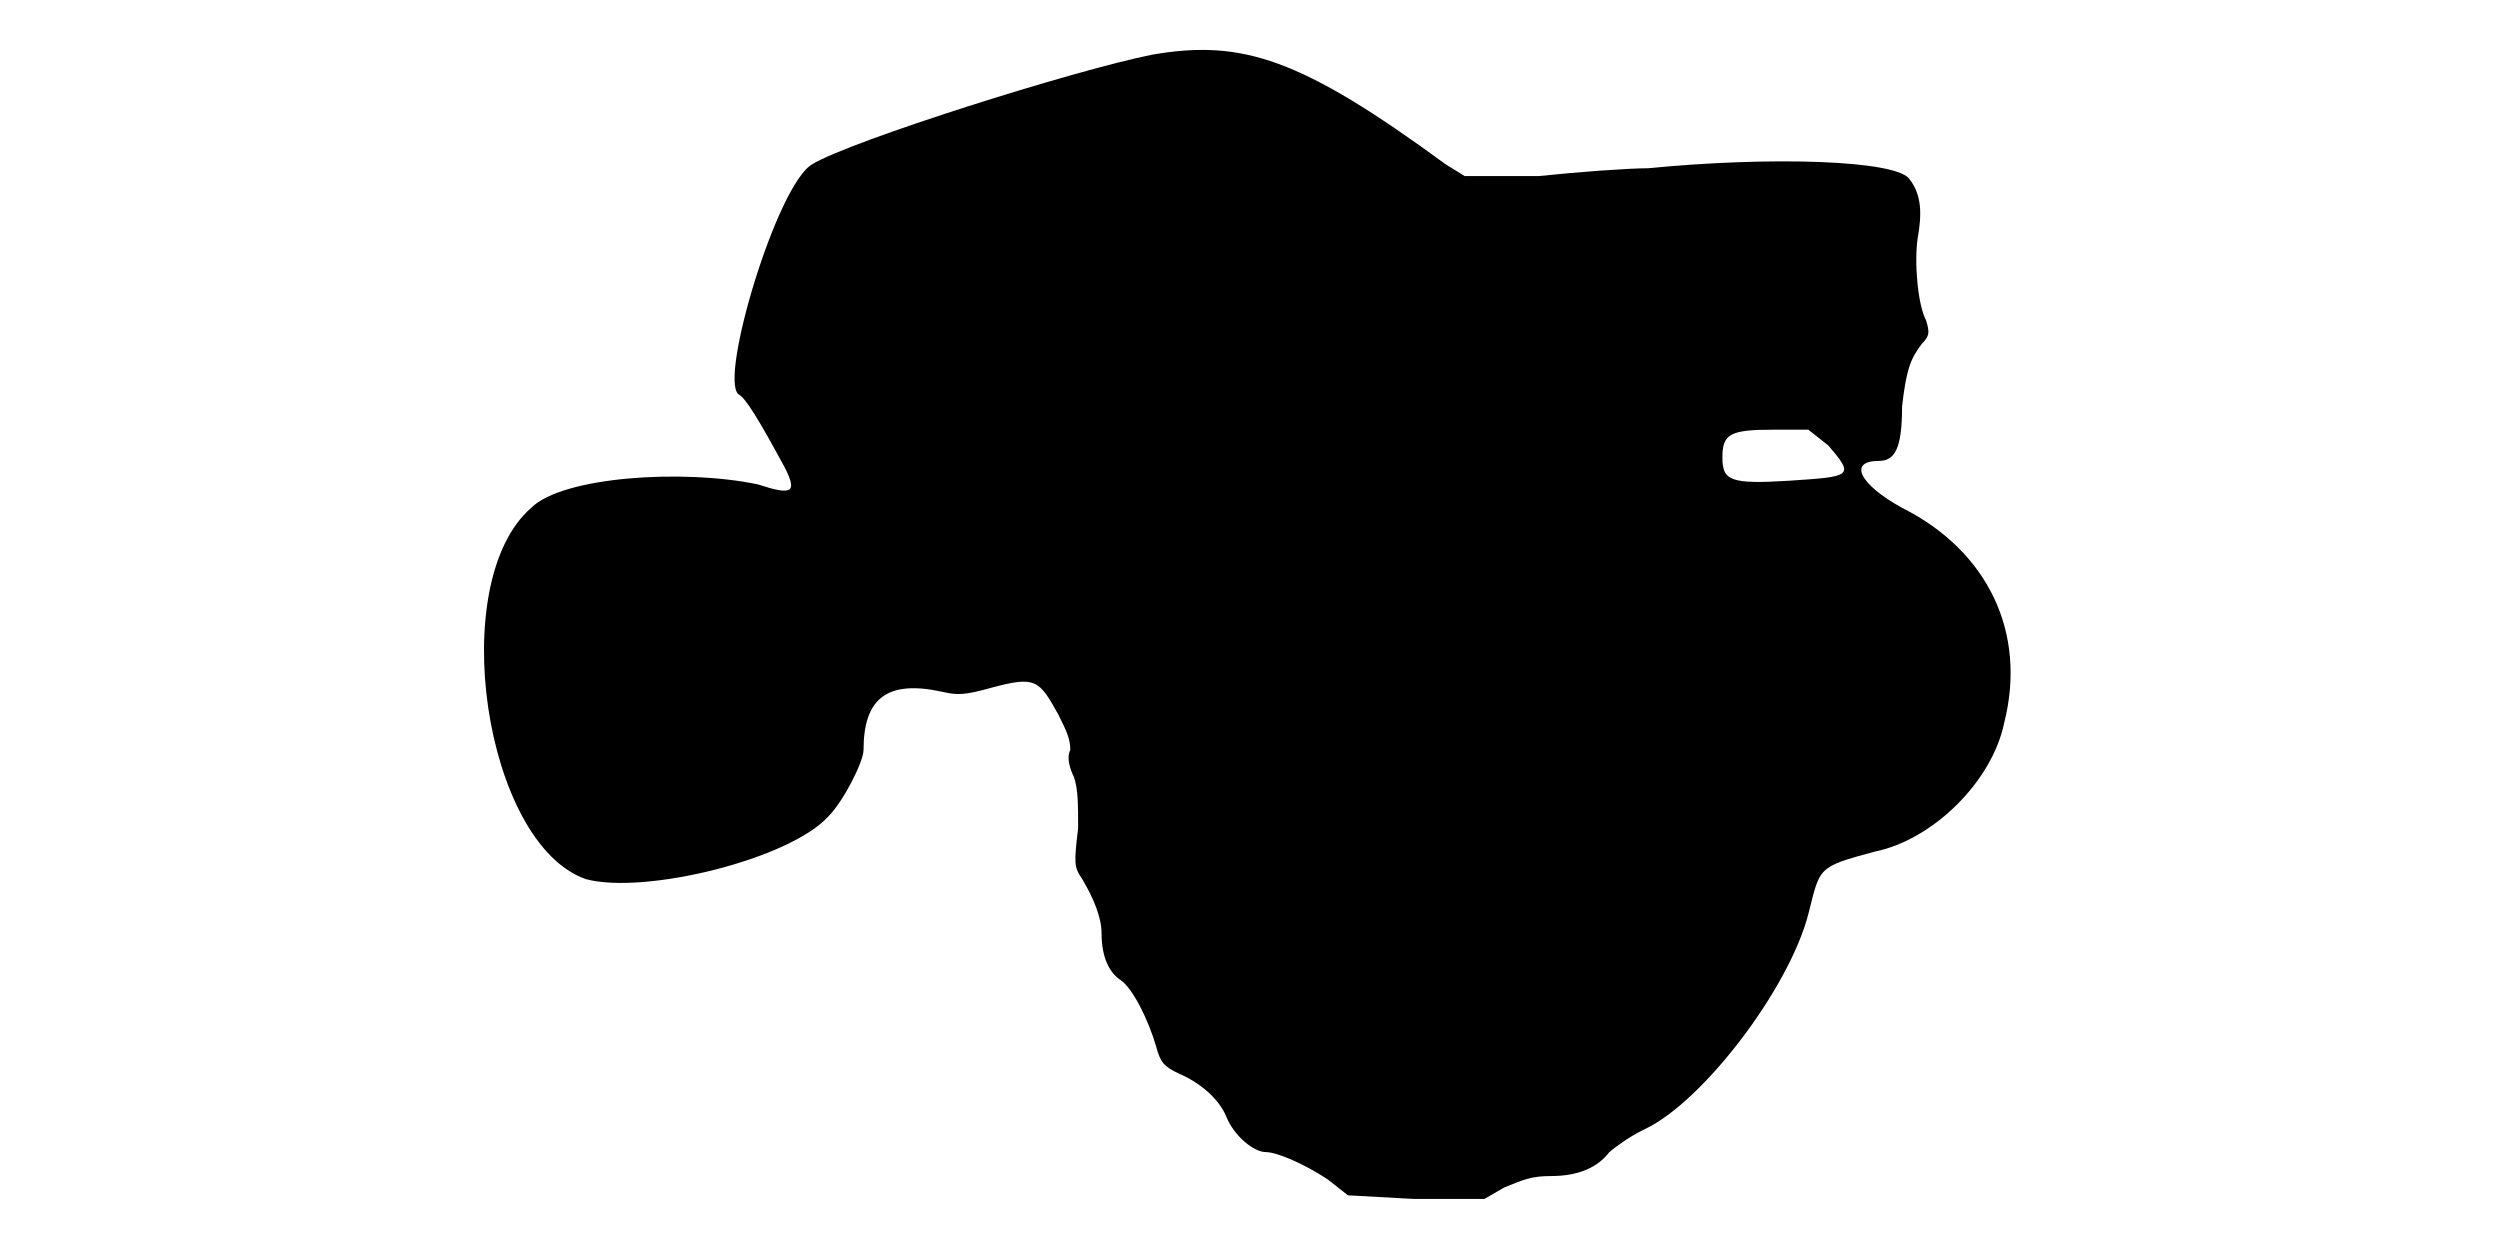
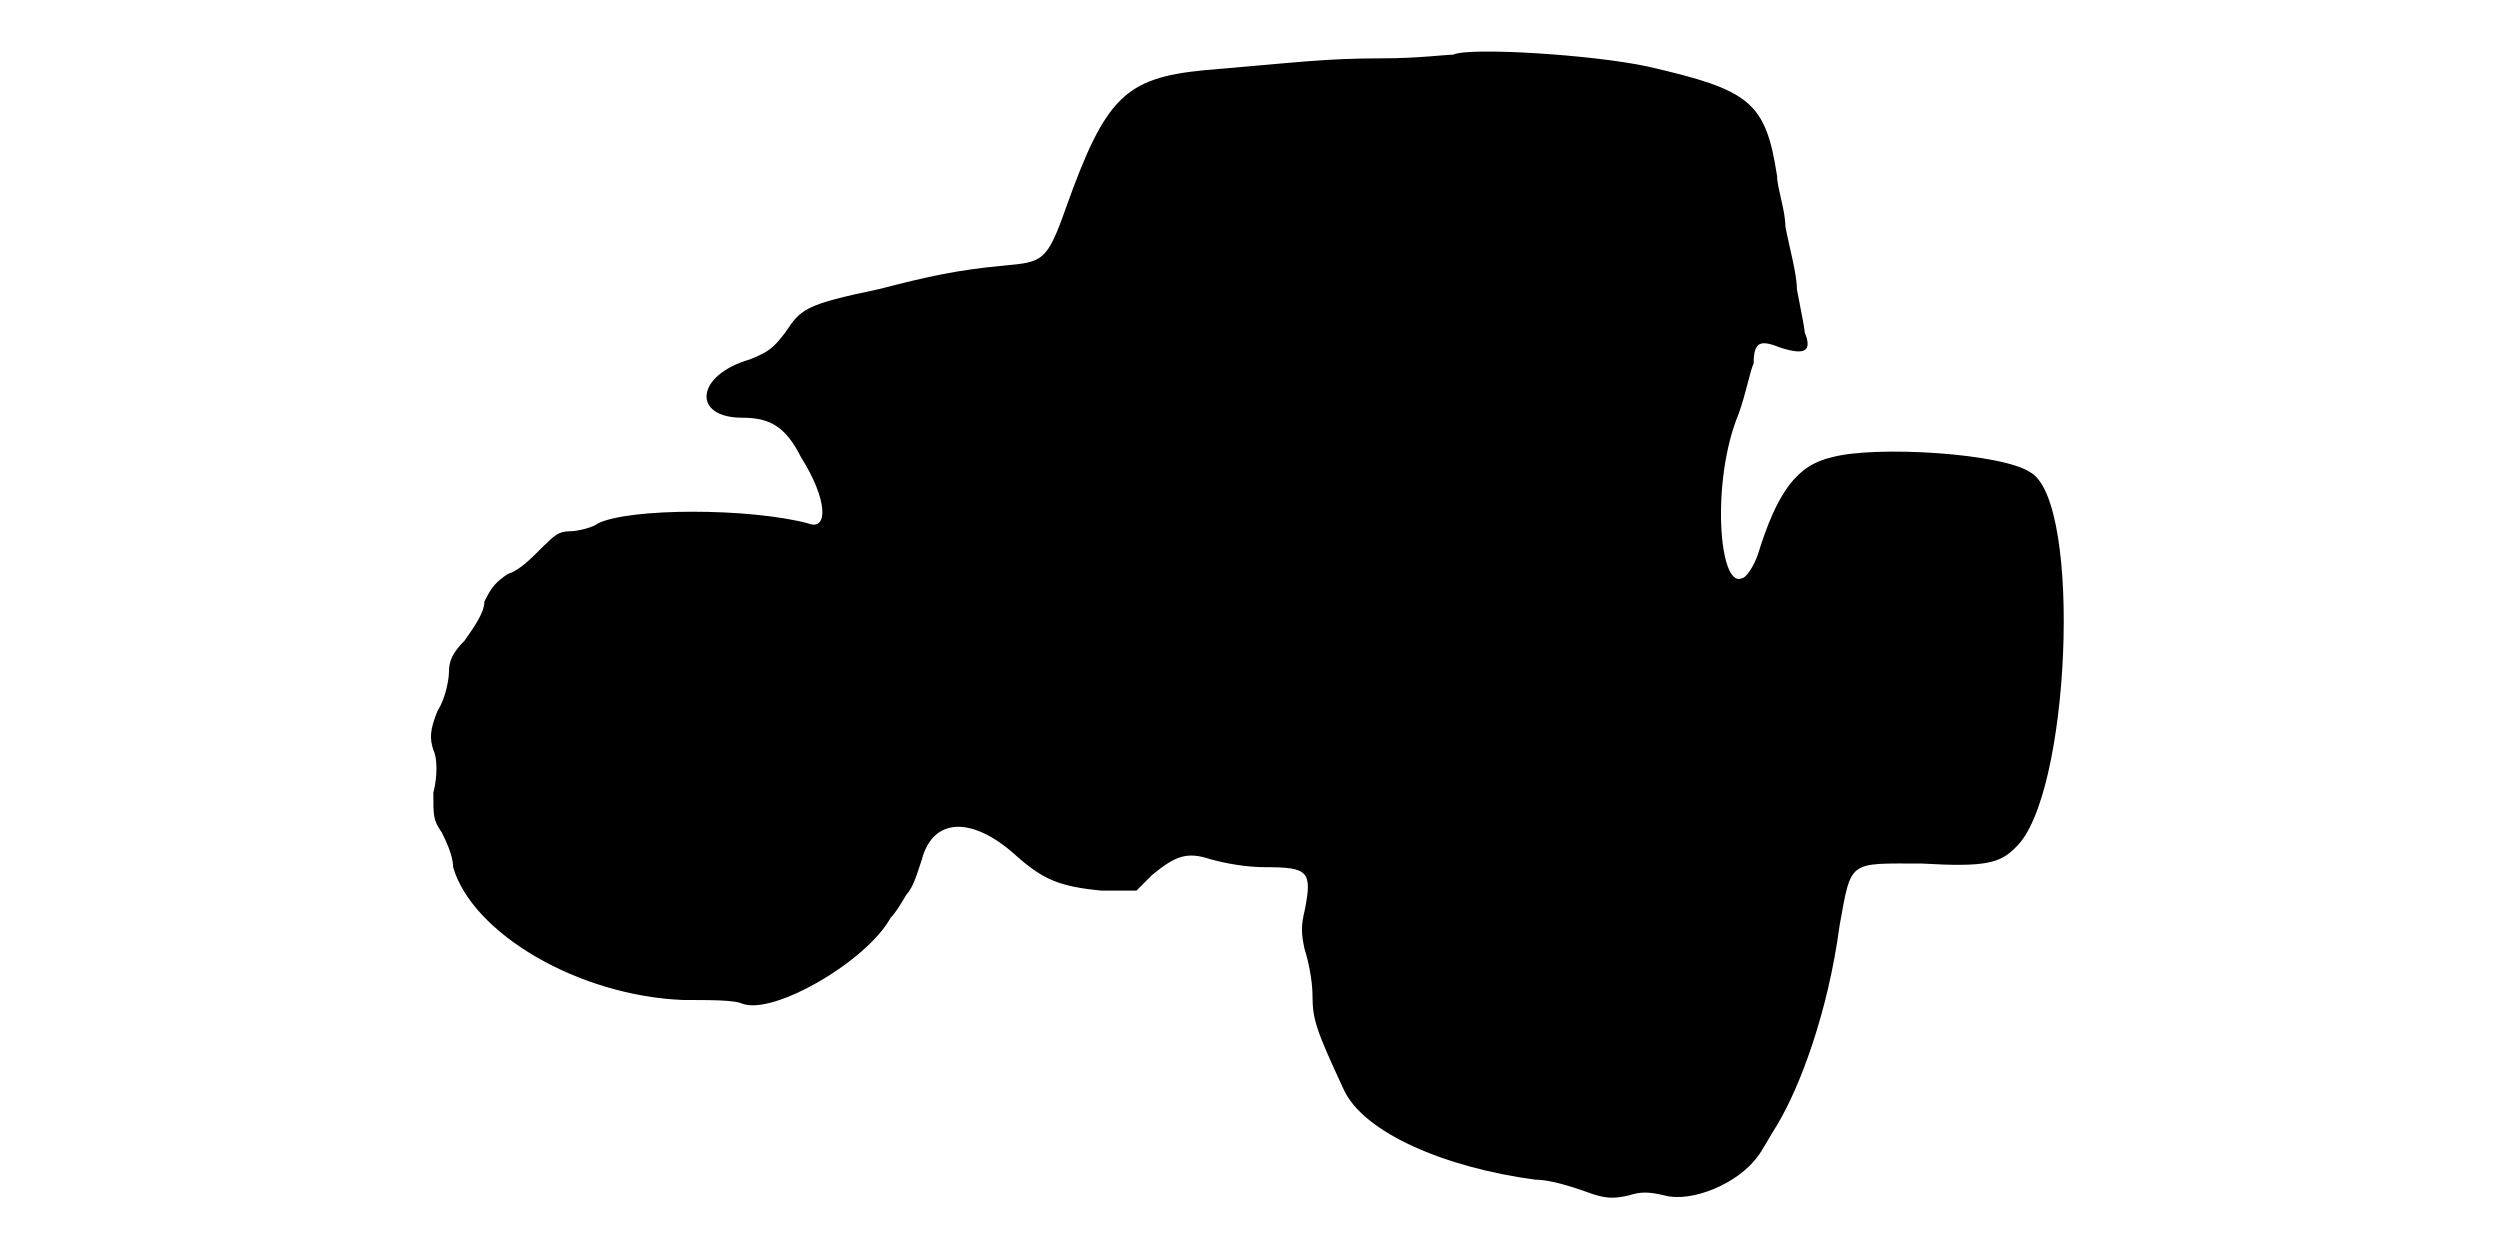
<svg xmlns="http://www.w3.org/2000/svg" viewBox="0 0 48 24">
-   <path d="M22.12 1.05c-1.5.3-5.77 1.65-6.52 2.1-.68.38-1.8 4.13-1.42 4.42.14.08.37.45.9 1.43.22.45.14.52-.53.3-1.43-.3-3.75-.15-4.35.45-1.65 1.43-.9 6.45 1.05 7.13 1.13.3 3.9-.38 4.65-1.2.3-.3.68-1.06.68-1.28 0-.98.44-1.35 1.5-1.12.3.07.44.07.97-.08.83-.22.9-.15 1.27.52.15.3.23.46.23.68-.08.15 0 .38.07.52.08.23.08.53.08.98-.08.68-.08.75.08.98.22.37.37.74.37 1.04 0 .46.15.76.37.9.23.16.53.76.68 1.28.08.3.15.38.45.52.37.16.75.46.9.83.15.37.53.67.75.67.22 0 .75.23 1.2.53l.38.3 1.27.07 1.35 0 .38-.22c.37-.15.52-.22.9-.22.52 0 .89-.16 1.12-.46.08-.07.38-.3.68-.44 1.12-.53 2.77-2.7 3.14-4.13.23-.9.16-.9 1.28-1.2 1.12-.23 2.25-1.35 2.48-2.47.44-1.73-.31-3.3-1.96-4.13-.82-.45-1.04-.9-.45-.9.31 0 .45-.23.45-1.05.08-.68.15-.9.38-1.2.15-.15.15-.22.08-.45-.16-.3-.23-1.12-.16-1.58.08-.45.08-.82-.15-1.12-.22-.38-2.69-.45-5.02-.22-.37 0-1.35.07-2.1.15l-1.43 0-.37-.23c-2.77-2.03-3.9-2.4-5.63-2.1zm12.98 7.5c.52.6.45.6-.75.68-1.13.07-1.28 0-1.28-.45 0-.45.15-.53.98-.53l.67 0 .38.3z" />
+   <path d="M27.9 1.05c-.15 0-.68.07-1.35.07-1.13 0-1.65.08-3.45.23-1.5.15-1.88.53-2.63 2.63-.37 1.05-.45 1.05-1.2 1.12-.89.08-1.5.22-2.39.45-1.43.3-1.5.38-1.8.83-.23.3-.31.37-.68.52-1.05.3-1.12 1.12-.15 1.12.52 0 .83.16 1.13.76.52.82.52 1.42.14 1.27-1.12-.3-3.44-.3-4.04 0-.08.07-.38.15-.53.15-.23 0-.3.08-.53.3-.22.22-.44.45-.67.52-.23.16-.3.23-.45.53 0 .23-.23.53-.38.75-.22.22-.3.38-.3.6 0 .15-.07.52-.22.75-.15.37-.15.53-.08.75.08.15.08.52 0 .82 0 .46 0 .53.16.76.07.14.22.44.22.67.37 1.27 2.4 2.47 4.42 2.55.53 0 .98 0 1.13.07.6.23 2.4-.82 2.85-1.65.08-.07.22-.3.3-.44.15-.16.22-.45.3-.68.22-.82.98-.82 1.8-.08.52.46.82.6 1.65.68l.67 0 .3-.3c.46-.38.68-.45 1.13-.3.3.08.67.15 1.05.15.82 0 .9.08.75.83-.07.29-.07.44 0 .75.07.22.15.59.15.89 0 .46.08.68.6 1.8.38.83 1.95 1.5 3.68 1.73.3 0 .74.15.97.23.37.14.53.14.83.07.22-.07.37-.07.67 0 .53.15 1.43-.23 1.8-.75.07-.08.23-.38.37-.6.45-.75.98-2.18 1.2-3.83.23-1.27.16-1.19 1.58-1.19 1.2.07 1.5 0 1.8-.31 1.05-.97 1.28-6.59.3-7.19-.52-.38-3-.53-3.83-.3-.67.15-1.05.67-1.42 1.87-.08.23-.23.45-.3.45-.45.22-.6-1.87-.07-3.15.14-.38.22-.83.29-.97 0-.45.15-.45.53-.3.45.14.6.07.45-.3 0-.08-.08-.45-.15-.83 0-.3-.15-.82-.22-1.2 0-.3-.16-.75-.16-.97-.22-1.43-.52-1.65-2.47-2.1-1.05-.23-3.45-.38-3.75-.23z" />
</svg>
